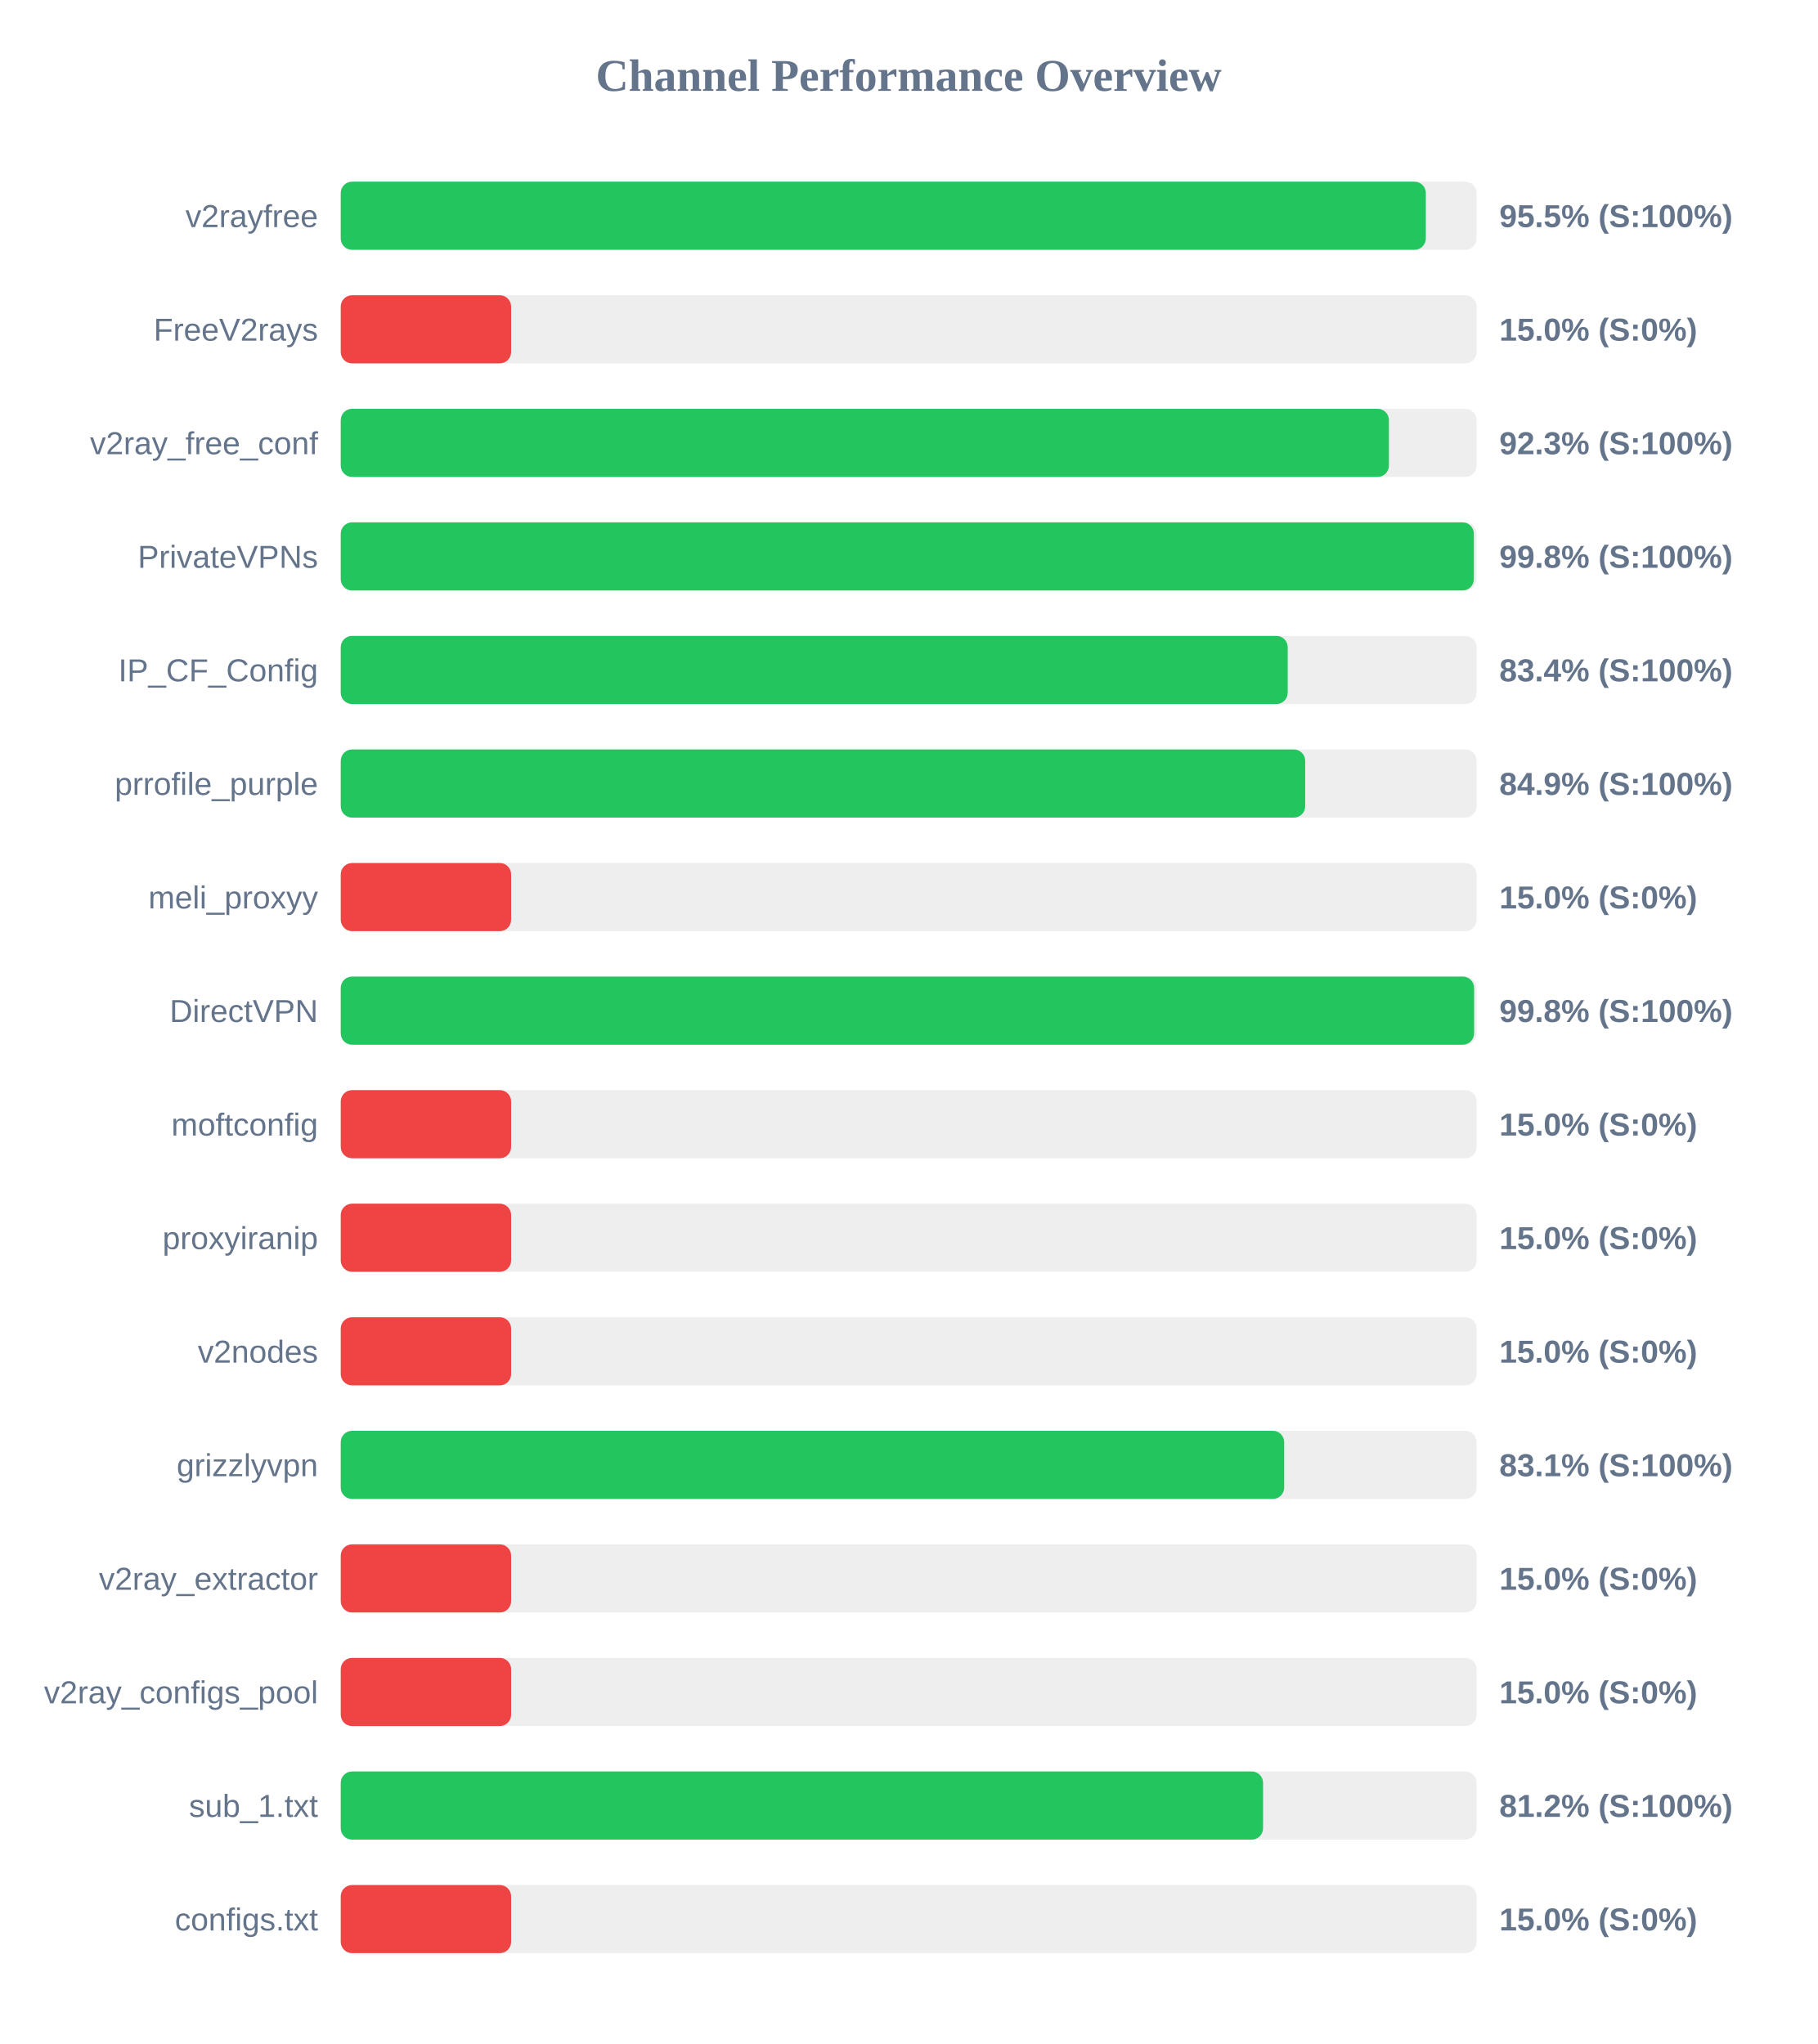
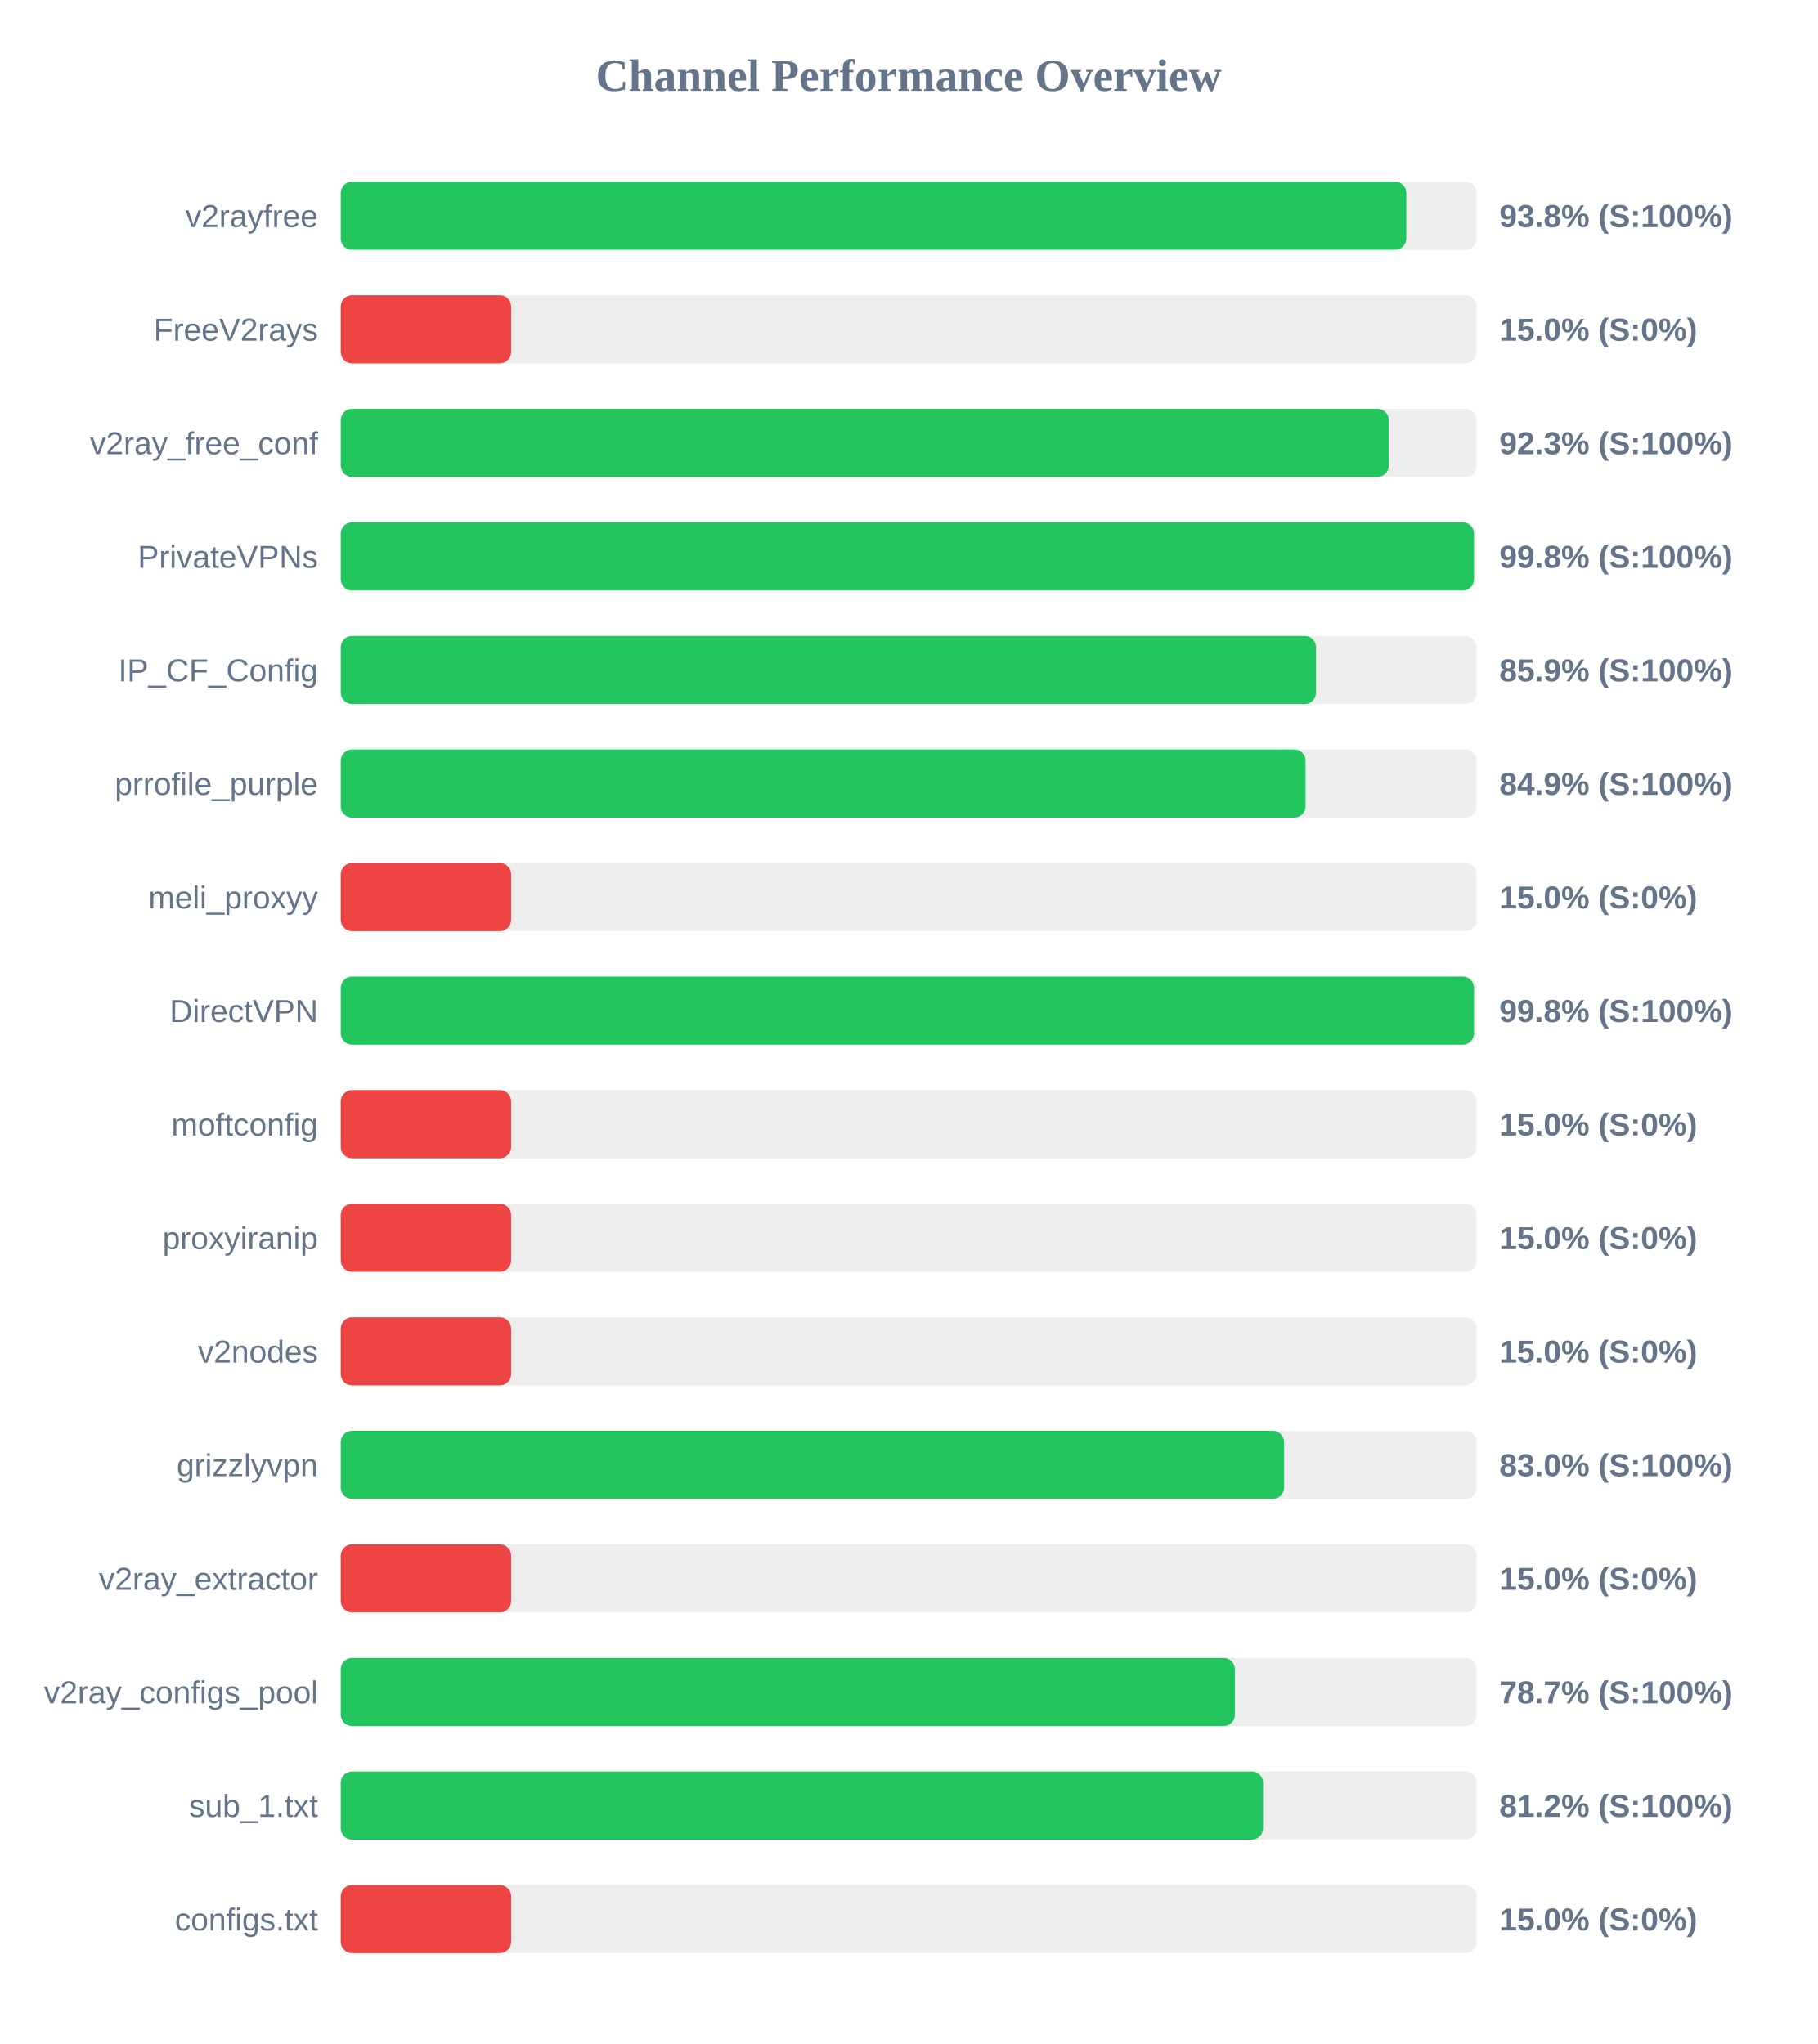
<svg xmlns="http://www.w3.org/2000/svg" width="800" height="900" version="1.1">
  <style>
        .row { font: 14px Arial; fill: #64748b; }
        .score { font: bold 14px Arial; fill: #64748b; }
    </style>
  <text x="400" y="40" text-anchor="middle" font-size="20px" font-weight="bold" fill="#64748b">Channel Performance Overview</text>
  <rect x="150" y="80" width="500" height="30" fill="#eee" rx="5" />
-   <rect x="150" y="80" width="477.65" height="30" fill="#22c55e" rx="5" />
+   <rect x="150" y="80" width="469.05" height="30" fill="#22c55e" rx="5" />
  <text x="140" y="100" text-anchor="end" class="row">v2rayfree</text>
-   <text x="660" y="100" text-anchor="start" class="score">95.5% (S:100%)</text>
+   <text x="660" y="100" text-anchor="start" class="score">93.8% (S:100%)</text>
  <rect x="150" y="130" width="500" height="30" fill="#eee" rx="5" />
  <rect x="150" y="130" width="75.0" height="30" fill="#ef4444" rx="5" />
  <text x="140" y="150" text-anchor="end" class="row">FreeV2rays</text>
  <text x="660" y="150" text-anchor="start" class="score">15.0% (S:0%)</text>
  <rect x="150" y="180" width="500" height="30" fill="#eee" rx="5" />
-   <rect x="150" y="180" width="461.4" height="30" fill="#22c55e" rx="5" />
+   <rect x="150" y="180" width="461.35" height="30" fill="#22c55e" rx="5" />
  <text x="140" y="200" text-anchor="end" class="row">v2ray_free_conf</text>
  <text x="660" y="200" text-anchor="start" class="score">92.3% (S:100%)</text>
  <rect x="150" y="230" width="500" height="30" fill="#eee" rx="5" />
-   <rect x="150" y="230" width="498.8" height="30" fill="#22c55e" rx="5" />
+   <rect x="150" y="230" width="498.85" height="30" fill="#22c55e" rx="5" />
  <text x="140" y="250" text-anchor="end" class="row">PrivateVPNs</text>
  <text x="660" y="250" text-anchor="start" class="score">99.8% (S:100%)</text>
  <rect x="150" y="280" width="500" height="30" fill="#eee" rx="5" />
-   <rect x="150" y="280" width="416.85" height="30" fill="#22c55e" rx="5" />
+   <rect x="150" y="280" width="429.3" height="30" fill="#22c55e" rx="5" />
  <text x="140" y="300" text-anchor="end" class="row">IP_CF_Config</text>
-   <text x="660" y="300" text-anchor="start" class="score">83.4% (S:100%)</text>
+   <text x="660" y="300" text-anchor="start" class="score">85.9% (S:100%)</text>
  <rect x="150" y="330" width="500" height="30" fill="#eee" rx="5" />
-   <rect x="150" y="330" width="424.55" height="30" fill="#22c55e" rx="5" />
+   <rect x="150" y="330" width="424.7" height="30" fill="#22c55e" rx="5" />
  <text x="140" y="350" text-anchor="end" class="row">prrofile_purple</text>
  <text x="660" y="350" text-anchor="start" class="score">84.9% (S:100%)</text>
  <rect x="150" y="380" width="500" height="30" fill="#eee" rx="5" />
  <rect x="150" y="380" width="75.0" height="30" fill="#ef4444" rx="5" />
  <text x="140" y="400" text-anchor="end" class="row">meli_proxyy</text>
  <text x="660" y="400" text-anchor="start" class="score">15.0% (S:0%)</text>
  <rect x="150" y="430" width="500" height="30" fill="#eee" rx="5" />
-   <rect x="150" y="430" width="498.9" height="30" fill="#22c55e" rx="5" />
+   <rect x="150" y="430" width="498.85" height="30" fill="#22c55e" rx="5" />
  <text x="140" y="450" text-anchor="end" class="row">DirectVPN</text>
  <text x="660" y="450" text-anchor="start" class="score">99.8% (S:100%)</text>
  <rect x="150" y="480" width="500" height="30" fill="#eee" rx="5" />
  <rect x="150" y="480" width="75.0" height="30" fill="#ef4444" rx="5" />
  <text x="140" y="500" text-anchor="end" class="row">moftconfig</text>
  <text x="660" y="500" text-anchor="start" class="score">15.0% (S:0%)</text>
  <rect x="150" y="530" width="500" height="30" fill="#eee" rx="5" />
  <rect x="150" y="530" width="75.0" height="30" fill="#ef4444" rx="5" />
  <text x="140" y="550" text-anchor="end" class="row">proxyiranip</text>
  <text x="660" y="550" text-anchor="start" class="score">15.0% (S:0%)</text>
  <rect x="150" y="580" width="500" height="30" fill="#eee" rx="5" />
  <rect x="150" y="580" width="75.0" height="30" fill="#ef4444" rx="5" />
  <text x="140" y="600" text-anchor="end" class="row">v2nodes</text>
  <text x="660" y="600" text-anchor="start" class="score">15.0% (S:0%)</text>
  <rect x="150" y="630" width="500" height="30" fill="#eee" rx="5" />
-   <rect x="150" y="630" width="415.3" height="30" fill="#22c55e" rx="5" />
+   <rect x="150" y="630" width="415.25" height="30" fill="#22c55e" rx="5" />
  <text x="140" y="650" text-anchor="end" class="row">grizzlyvpn</text>
-   <text x="660" y="650" text-anchor="start" class="score">83.1% (S:100%)</text>
+   <text x="660" y="650" text-anchor="start" class="score">83.0% (S:100%)</text>
  <rect x="150" y="680" width="500" height="30" fill="#eee" rx="5" />
  <rect x="150" y="680" width="75.0" height="30" fill="#ef4444" rx="5" />
  <text x="140" y="700" text-anchor="end" class="row">v2ray_extractor</text>
  <text x="660" y="700" text-anchor="start" class="score">15.0% (S:0%)</text>
  <rect x="150" y="730" width="500" height="30" fill="#eee" rx="5" />
-   <rect x="150" y="730" width="75.0" height="30" fill="#ef4444" rx="5" />
+   <rect x="150" y="730" width="393.6" height="30" fill="#22c55e" rx="5" />
  <text x="140" y="750" text-anchor="end" class="row">v2ray_configs_pool</text>
-   <text x="660" y="750" text-anchor="start" class="score">15.0% (S:0%)</text>
+   <text x="660" y="750" text-anchor="start" class="score">78.7% (S:100%)</text>
  <rect x="150" y="780" width="500" height="30" fill="#eee" rx="5" />
  <rect x="150" y="780" width="406.0" height="30" fill="#22c55e" rx="5" />
  <text x="140" y="800" text-anchor="end" class="row">sub_1.txt</text>
  <text x="660" y="800" text-anchor="start" class="score">81.2% (S:100%)</text>
  <rect x="150" y="830" width="500" height="30" fill="#eee" rx="5" />
  <rect x="150" y="830" width="75.0" height="30" fill="#ef4444" rx="5" />
  <text x="140" y="850" text-anchor="end" class="row">configs.txt</text>
  <text x="660" y="850" text-anchor="start" class="score">15.0% (S:0%)</text>
</svg>
